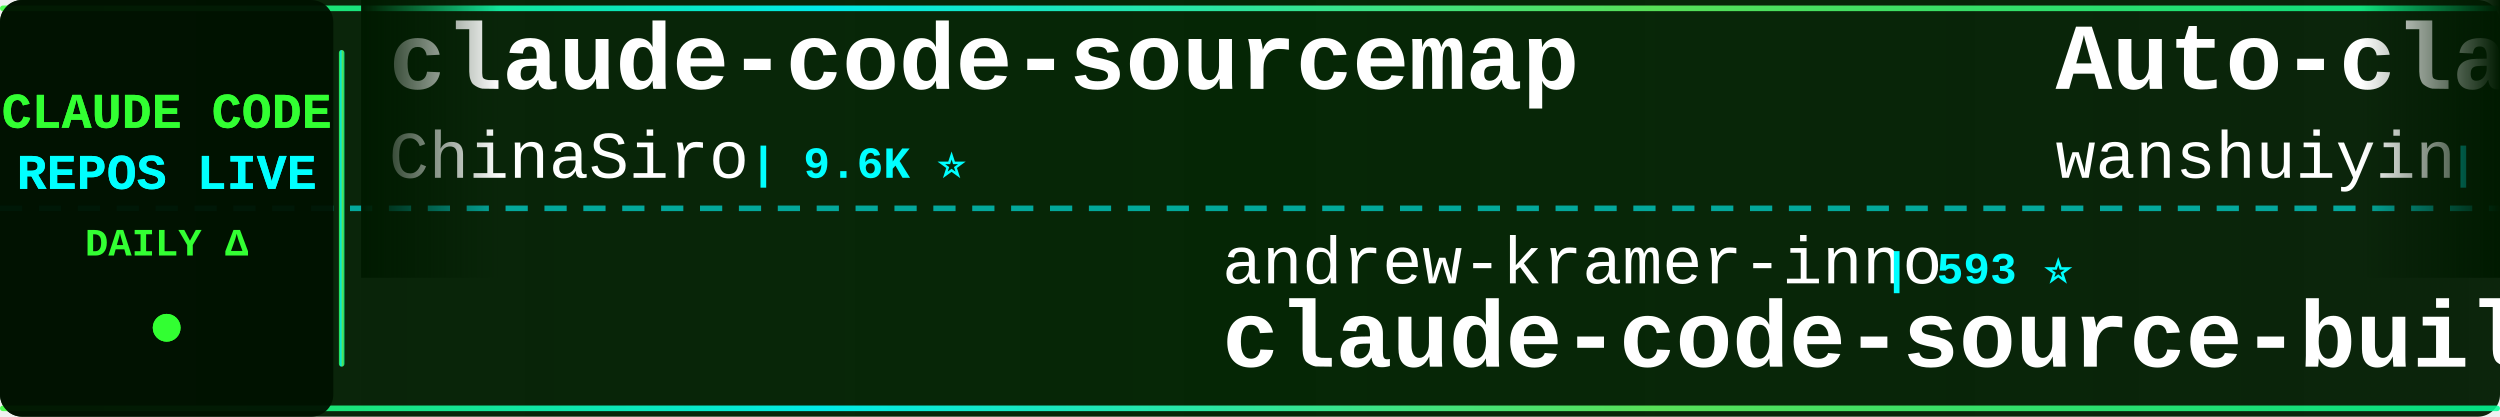
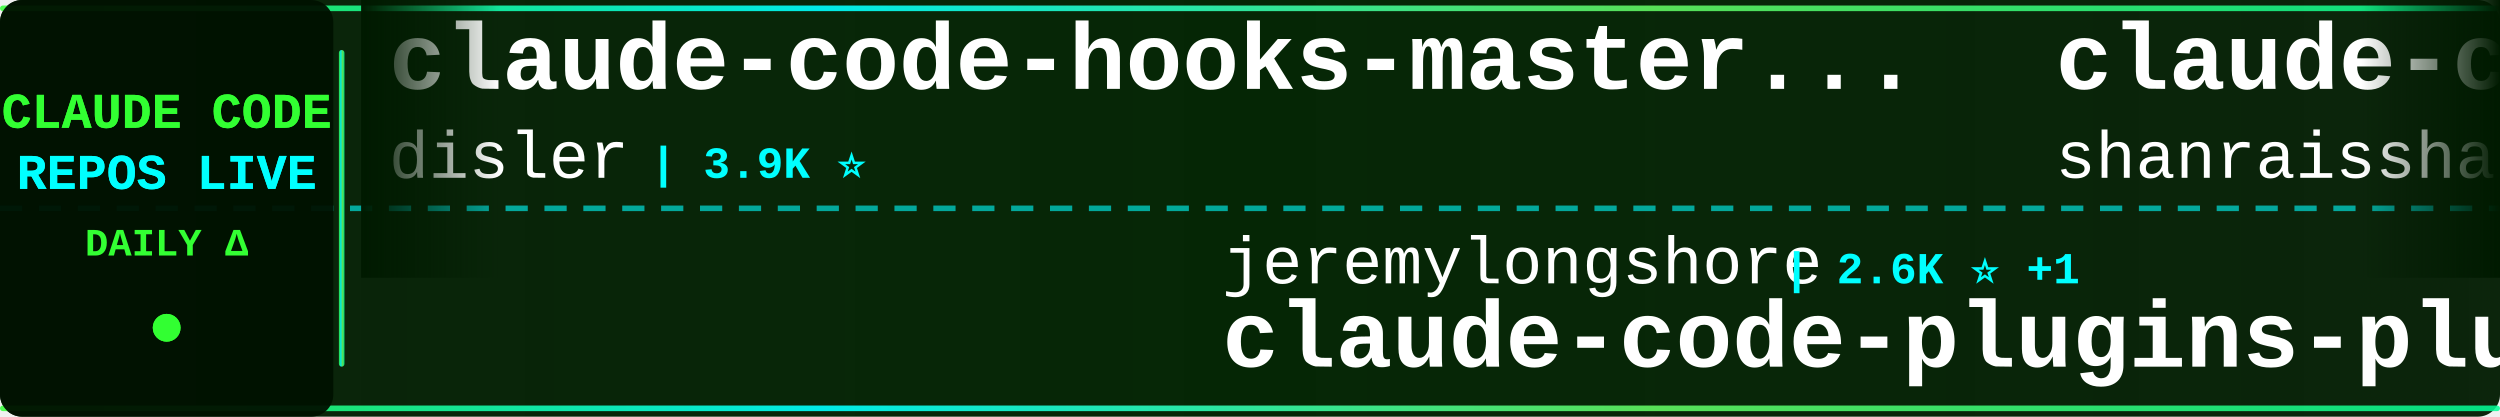
<svg xmlns="http://www.w3.org/2000/svg" width="900" height="150">
  <defs>
    <linearGradient id="tickerBg" x1="0%" y1="0%" x2="100%" y2="0%">
      <stop offset="0%" style="stop-color:#001a00;stop-opacity:0.95" />
      <stop offset="50%" style="stop-color:#002200;stop-opacity:0.98" />
      <stop offset="100%" style="stop-color:#001a00;stop-opacity:0.95" />
    </linearGradient>
    <linearGradient id="borderGrad" x1="0%" y1="0%" x2="100%" y2="0%">
      <stop offset="0%" style="stop-color:#33ff33;stop-opacity:0.85">
        <animate attributeName="stop-opacity" values="0.85;1;0.85" dur="2s" repeatCount="indefinite" />
      </stop>
      <stop offset="33%" style="stop-color:#00ffff;stop-opacity:0.9">
        <animate attributeName="stop-opacity" values="0.9;1;0.9" dur="2.2s" repeatCount="indefinite" />
      </stop>
      <stop offset="66%" style="stop-color:#66ff66;stop-opacity:0.85">
        <animate attributeName="stop-opacity" values="0.85;1;0.85" dur="1.8s" repeatCount="indefinite" />
      </stop>
      <stop offset="100%" style="stop-color:#00ff99;stop-opacity:0.85">
        <animate attributeName="stop-opacity" values="0.85;1;0.85" dur="2s" repeatCount="indefinite" />
      </stop>
    </linearGradient>
    <filter id="textGlow">
      <feGaussianBlur stdDeviation="0.1" result="coloredBlur" />
      <feMerge>
        <feMergeNode in="coloredBlur" />
        <feMergeNode in="SourceGraphic" />
      </feMerge>
    </filter>
    <filter id="metricGlow">
      <feGaussianBlur stdDeviation="0.2" result="coloredBlur" />
      <feMerge>
        <feMergeNode in="coloredBlur" />
        <feMergeNode in="SourceGraphic" />
      </feMerge>
    </filter>
    <linearGradient id="leftFade" x1="0%" y1="0%" x2="100%" y2="0%">
      <stop offset="0%" style="stop-color:#001a00;stop-opacity:1" />
      <stop offset="100%" style="stop-color:#001a00;stop-opacity:0" />
    </linearGradient>
    <linearGradient id="rightFade" x1="0%" y1="0%" x2="100%" y2="0%">
      <stop offset="0%" style="stop-color:#001a00;stop-opacity:0" />
      <stop offset="100%" style="stop-color:#001a00;stop-opacity:1" />
    </linearGradient>
  </defs>
  <rect width="900" height="150" fill="url(#tickerBg)" rx="8" />
  <rect x="0" y="2" width="900" height="2" fill="url(#borderGrad)" rx="1" />
  <rect x="0" y="146" width="900" height="2" fill="url(#borderGrad)" rx="1" />
  <line x1="0" y1="75" x2="900" y2="75" stroke="#00ffff" stroke-width="2" stroke-dasharray="8 6" opacity="0.6" />
  <rect x="0" y="0" width="120" height="150" fill="#001100" opacity="0.95" rx="8" />
  <text x="60" y="46" font-family="'Courier New', monospace" font-size="18" font-weight="bold" fill="#33ff33" text-anchor="middle" filter="url(#textGlow)">
    CLAUDE CODE
  </text>
  <text x="60" y="68" font-family="'Courier New', monospace" font-size="18" font-weight="bold" fill="#00ffff" text-anchor="middle" filter="url(#textGlow)">
    REPOS LIVE
  </text>
  <text x="60" y="92" font-family="'Courier New', monospace" font-size="14" font-weight="bold" fill="#33ff33" text-anchor="middle">
    DAILY Δ
  </text>
  <circle cx="60" cy="118" r="5" fill="#33ff33" filter="url(#metricGlow)">
    <animate attributeName="r" values="4;6;4" dur="1.5s" repeatCount="indefinite" />
    <animate attributeName="opacity" values="0.6;1;0.6" dur="1.5s" repeatCount="indefinite" />
  </circle>
  <rect x="122" y="18" width="2" height="114" fill="url(#borderGrad)" rx="1" />
  <clipPath id="tickerClip">
    <rect x="130" y="0" width="770" height="150" />
  </clipPath>
  <g clip-path="url(#tickerClip)">
    <g id="tickerItems">
      <animateTransform attributeName="transform" attributeType="XML" type="translate" from="0 0" to="-3000 0" dur="54s" repeatCount="indefinite" />
      <g transform="translate(0, 0)">
-         <text x="140" y="32" font-family="'Courier New', monospace" font-size="34" font-weight="bold" fill="#ffffff">claude-code-sourcemap</text>
-         <text x="140" y="64" font-family="'Courier New', monospace" font-size="24" font-weight="normal" fill="#ffffff" opacity="1.0">ChinaSiro</text>
-         <text x="270" y="64" font-family="'Courier New', monospace" font-size="16" font-weight="bold" fill="#00ffff"> | 9.6K ⭐</text>
+         <text x="140" y="32" font-family="'Courier New', monospace" font-size="34" font-weight="bold" fill="#ffffff">claude-code-hooks-master...</text>
+         <text x="140" y="64" font-family="'Courier New', monospace" font-size="24" font-weight="normal" fill="#ffffff" opacity="1.0">disler</text>
+         <text x="234" y="64" font-family="'Courier New', monospace" font-size="16" font-weight="bold" fill="#00ffff"> | 3.9K ⭐</text>
      </g>
      <g transform="translate(300, 0)">
-         <text x="140" y="102" font-family="'Courier New', monospace" font-size="24" font-weight="normal" fill="#ffffff" opacity="1.0">andrew-kramer-inno</text>
-         <text x="378" y="102" font-family="'Courier New', monospace" font-size="16" font-weight="bold" fill="#00ffff"> | 593 ⭐</text>
-         <text x="140" y="132" font-family="'Courier New', monospace" font-size="34" font-weight="bold" fill="#ffffff">claude-code-source-build</text>
+         <text x="140" y="102" font-family="'Courier New', monospace" font-size="24" font-weight="normal" fill="#ffffff" opacity="1.0">jeremylongshore</text>
+         <text x="342" y="102" font-family="'Courier New', monospace" font-size="16" font-weight="bold" fill="#00ffff"> | 2.6K ⭐ +1</text>
+         <text x="140" y="132" font-family="'Courier New', monospace" font-size="34" font-weight="bold" fill="#ffffff">claude-code-plugins-plus...</text>
      </g>
      <g transform="translate(600, 0)">
-         <text x="140" y="32" font-family="'Courier New', monospace" font-size="34" font-weight="bold" fill="#ffffff">Auto-claude-code-researc...</text>
-         <text x="140" y="64" font-family="'Courier New', monospace" font-size="24" font-weight="normal" fill="#ffffff" opacity="1.0">wanshuiyin</text>
-         <text x="282" y="64" font-family="'Courier New', monospace" font-size="16" font-weight="bold" fill="#00ffff"> | 14.2K ⭐ +8</text>
+         <text x="140" y="32" font-family="'Courier New', monospace" font-size="34" font-weight="bold" fill="#ffffff">claude-code-best-practic...</text>
+         <text x="140" y="64" font-family="'Courier New', monospace" font-size="24" font-weight="normal" fill="#ffffff" opacity="1.0">shanraisshan</text>
+         <text x="306" y="64" font-family="'Courier New', monospace" font-size="16" font-weight="bold" fill="#00ffff"> | 64.0K ⭐ +8</text>
      </g>
      <g transform="translate(900, 0)">
-         <text x="140" y="102" font-family="'Courier New', monospace" font-size="24" font-weight="normal" fill="#ffffff" opacity="1.0">chauncygu</text>
-         <text x="270" y="102" font-family="'Courier New', monospace" font-size="16" font-weight="bold" fill="#00ffff"> | 2.8K ⭐ +1</text>
-         <text x="140" y="132" font-family="'Courier New', monospace" font-size="34" font-weight="bold" fill="#ffffff">collection-claude-code-s...</text>
+         <text x="140" y="102" font-family="'Courier New', monospace" font-size="24" font-weight="normal" fill="#ffffff" opacity="1.0">asgeirtj</text>
+         <text x="258" y="102" font-family="'Courier New', monospace" font-size="16" font-weight="bold" fill="#00ffff"> | 62.3K ⭐ +15</text>
+         <text x="140" y="132" font-family="'Courier New', monospace" font-size="34" font-weight="bold" fill="#ffffff">system_prompts_leaks</text>
      </g>
      <g transform="translate(1200, 0)">
-         <text x="140" y="32" font-family="'Courier New', monospace" font-size="34" font-weight="bold" fill="#ffffff">claude-code-guide</text>
-         <text x="140" y="64" font-family="'Courier New', monospace" font-size="24" font-weight="normal" fill="#ffffff" opacity="1.0">Cranot</text>
-         <text x="234" y="64" font-family="'Courier New', monospace" font-size="16" font-weight="bold" fill="#00ffff"> | 2.9K ⭐</text>
+         <text x="140" y="32" font-family="'Courier New', monospace" font-size="34" font-weight="bold" fill="#ffffff">Claude-Code-Game-Studios</text>
+         <text x="140" y="64" font-family="'Courier New', monospace" font-size="24" font-weight="normal" fill="#ffffff" opacity="1.0">Donchitos</text>
+         <text x="270" y="64" font-family="'Courier New', monospace" font-size="16" font-weight="bold" fill="#00ffff"> | 23.6K ⭐ +8</text>
      </g>
      <g transform="translate(1500, 0)">
-         <text x="140" y="102" font-family="'Courier New', monospace" font-size="24" font-weight="normal" fill="#ffffff" opacity="1.0">Yuyz0112</text>
-         <text x="258" y="102" font-family="'Courier New', monospace" font-size="16" font-weight="bold" fill="#00ffff"> | 2.4K ⭐</text>
-         <text x="140" y="132" font-family="'Courier New', monospace" font-size="34" font-weight="bold" fill="#ffffff">claude-code-reverse</text>
+         <text x="140" y="102" font-family="'Courier New', monospace" font-size="24" font-weight="normal" fill="#ffffff" opacity="1.0">anthropics</text>
+         <text x="282" y="102" font-family="'Courier New', monospace" font-size="16" font-weight="bold" fill="#00ffff"> | 5.7K ⭐</text>
+         <text x="140" y="132" font-family="'Courier New', monospace" font-size="34" font-weight="bold" fill="#ffffff">claude-code-security-rev...</text>
      </g>
      <g transform="translate(1800, 0)">
-         <text x="140" y="32" font-family="'Courier New', monospace" font-size="34" font-weight="bold" fill="#ffffff">Claude-Code-Usage-Monito...</text>
-         <text x="140" y="64" font-family="'Courier New', monospace" font-size="24" font-weight="normal" fill="#ffffff" opacity="1.0">Maciek-roboblog</text>
-         <text x="342" y="64" font-family="'Courier New', monospace" font-size="16" font-weight="bold" fill="#00ffff"> | 8.6K ⭐ +1</text>
+         <text x="140" y="32" font-family="'Courier New', monospace" font-size="34" font-weight="bold" fill="#ffffff">claude-code-base-action</text>
+         <text x="140" y="64" font-family="'Courier New', monospace" font-size="24" font-weight="normal" fill="#ffffff" opacity="1.0">anthropics</text>
+         <text x="282" y="64" font-family="'Courier New', monospace" font-size="16" font-weight="bold" fill="#00ffff"> | 934 ⭐ +1</text>
      </g>
      <g transform="translate(2100, 0)">
-         <text x="140" y="102" font-family="'Courier New', monospace" font-size="24" font-weight="normal" fill="#ffffff" opacity="1.0">OneRedOak</text>
-         <text x="270" y="102" font-family="'Courier New', monospace" font-size="16" font-weight="bold" fill="#00ffff"> | 3.9K ⭐</text>
-         <text x="140" y="132" font-family="'Courier New', monospace" font-size="34" font-weight="bold" fill="#ffffff">claude-code-workflows</text>
+         <text x="140" y="102" font-family="'Courier New', monospace" font-size="24" font-weight="normal" fill="#ffffff" opacity="1.0">shareAI-lab</text>
+         <text x="294" y="102" font-family="'Courier New', monospace" font-size="16" font-weight="bold" fill="#00ffff"> | 73.2K ⭐ +17</text>
+         <text x="140" y="132" font-family="'Courier New', monospace" font-size="34" font-weight="bold" fill="#ffffff">learn-claude-code</text>
      </g>
      <g transform="translate(2400, 0)">
-         <text x="140" y="32" font-family="'Courier New', monospace" font-size="34" font-weight="bold" fill="#ffffff">claude-code-router</text>
-         <text x="140" y="64" font-family="'Courier New', monospace" font-size="24" font-weight="normal" fill="#ffffff" opacity="1.0">musistudio</text>
-         <text x="282" y="64" font-family="'Courier New', monospace" font-size="16" font-weight="bold" fill="#00ffff"> | 36.4K ⭐ +6</text>
+         <text x="140" y="32" font-family="'Courier New', monospace" font-size="34" font-weight="bold" fill="#ffffff">claude-code-source-code</text>
+         <text x="140" y="64" font-family="'Courier New', monospace" font-size="24" font-weight="normal" fill="#ffffff" opacity="1.0">777genius</text>
+         <text x="270" y="64" font-family="'Courier New', monospace" font-size="16" font-weight="bold" fill="#00ffff"> | 924 ⭐</text>
      </g>
      <g transform="translate(2700, 0)">
-         <text x="140" y="102" font-family="'Courier New', monospace" font-size="24" font-weight="normal" fill="#ffffff" opacity="1.0">RichardAtCT</text>
-         <text x="294" y="102" font-family="'Courier New', monospace" font-size="16" font-weight="bold" fill="#00ffff"> | 2.7K ⭐</text>
-         <text x="140" y="132" font-family="'Courier New', monospace" font-size="34" font-weight="bold" fill="#ffffff">claude-code-telegram</text>
+         <text x="140" y="102" font-family="'Courier New', monospace" font-size="24" font-weight="normal" fill="#ffffff" opacity="1.0">musistudio</text>
+         <text x="282" y="102" font-family="'Courier New', monospace" font-size="16" font-weight="bold" fill="#00ffff"> | 36.4K ⭐ +3</text>
+         <text x="140" y="132" font-family="'Courier New', monospace" font-size="34" font-weight="bold" fill="#ffffff">claude-code-router</text>
      </g>
      <g transform="translate(3000, 0)">
-         <text x="140" y="32" font-family="'Courier New', monospace" font-size="34" font-weight="bold" fill="#ffffff">claude-code-sourcemap</text>
-         <text x="140" y="64" font-family="'Courier New', monospace" font-size="24" font-weight="normal" fill="#ffffff" opacity="1.0">ChinaSiro</text>
-         <text x="270" y="64" font-family="'Courier New', monospace" font-size="16" font-weight="bold" fill="#00ffff"> | 9.6K ⭐</text>
+         <text x="140" y="32" font-family="'Courier New', monospace" font-size="34" font-weight="bold" fill="#ffffff">claude-code-hooks-master...</text>
+         <text x="140" y="64" font-family="'Courier New', monospace" font-size="24" font-weight="normal" fill="#ffffff" opacity="1.0">disler</text>
+         <text x="234" y="64" font-family="'Courier New', monospace" font-size="16" font-weight="bold" fill="#00ffff"> | 3.9K ⭐</text>
      </g>
      <g transform="translate(3300, 0)">
-         <text x="140" y="102" font-family="'Courier New', monospace" font-size="24" font-weight="normal" fill="#ffffff" opacity="1.0">andrew-kramer-inno</text>
-         <text x="378" y="102" font-family="'Courier New', monospace" font-size="16" font-weight="bold" fill="#00ffff"> | 593 ⭐</text>
-         <text x="140" y="132" font-family="'Courier New', monospace" font-size="34" font-weight="bold" fill="#ffffff">claude-code-source-build</text>
+         <text x="140" y="102" font-family="'Courier New', monospace" font-size="24" font-weight="normal" fill="#ffffff" opacity="1.0">jeremylongshore</text>
+         <text x="342" y="102" font-family="'Courier New', monospace" font-size="16" font-weight="bold" fill="#00ffff"> | 2.6K ⭐ +1</text>
+         <text x="140" y="132" font-family="'Courier New', monospace" font-size="34" font-weight="bold" fill="#ffffff">claude-code-plugins-plus...</text>
      </g>
      <g transform="translate(3600, 0)">
-         <text x="140" y="32" font-family="'Courier New', monospace" font-size="34" font-weight="bold" fill="#ffffff">Auto-claude-code-researc...</text>
-         <text x="140" y="64" font-family="'Courier New', monospace" font-size="24" font-weight="normal" fill="#ffffff" opacity="1.0">wanshuiyin</text>
-         <text x="282" y="64" font-family="'Courier New', monospace" font-size="16" font-weight="bold" fill="#00ffff"> | 14.2K ⭐ +8</text>
+         <text x="140" y="32" font-family="'Courier New', monospace" font-size="34" font-weight="bold" fill="#ffffff">claude-code-best-practic...</text>
+         <text x="140" y="64" font-family="'Courier New', monospace" font-size="24" font-weight="normal" fill="#ffffff" opacity="1.0">shanraisshan</text>
+         <text x="306" y="64" font-family="'Courier New', monospace" font-size="16" font-weight="bold" fill="#00ffff"> | 64.0K ⭐ +8</text>
      </g>
      <g transform="translate(3900, 0)">
-         <text x="140" y="102" font-family="'Courier New', monospace" font-size="24" font-weight="normal" fill="#ffffff" opacity="1.0">chauncygu</text>
-         <text x="270" y="102" font-family="'Courier New', monospace" font-size="16" font-weight="bold" fill="#00ffff"> | 2.8K ⭐ +1</text>
-         <text x="140" y="132" font-family="'Courier New', monospace" font-size="34" font-weight="bold" fill="#ffffff">collection-claude-code-s...</text>
+         <text x="140" y="102" font-family="'Courier New', monospace" font-size="24" font-weight="normal" fill="#ffffff" opacity="1.0">asgeirtj</text>
+         <text x="258" y="102" font-family="'Courier New', monospace" font-size="16" font-weight="bold" fill="#00ffff"> | 62.3K ⭐ +15</text>
+         <text x="140" y="132" font-family="'Courier New', monospace" font-size="34" font-weight="bold" fill="#ffffff">system_prompts_leaks</text>
      </g>
    </g>
  </g>
  <rect x="130" y="0" width="50" height="100" fill="url(#leftFade)" />
  <rect x="850" y="0" width="50" height="100" fill="url(#rightFade)" />
</svg>
